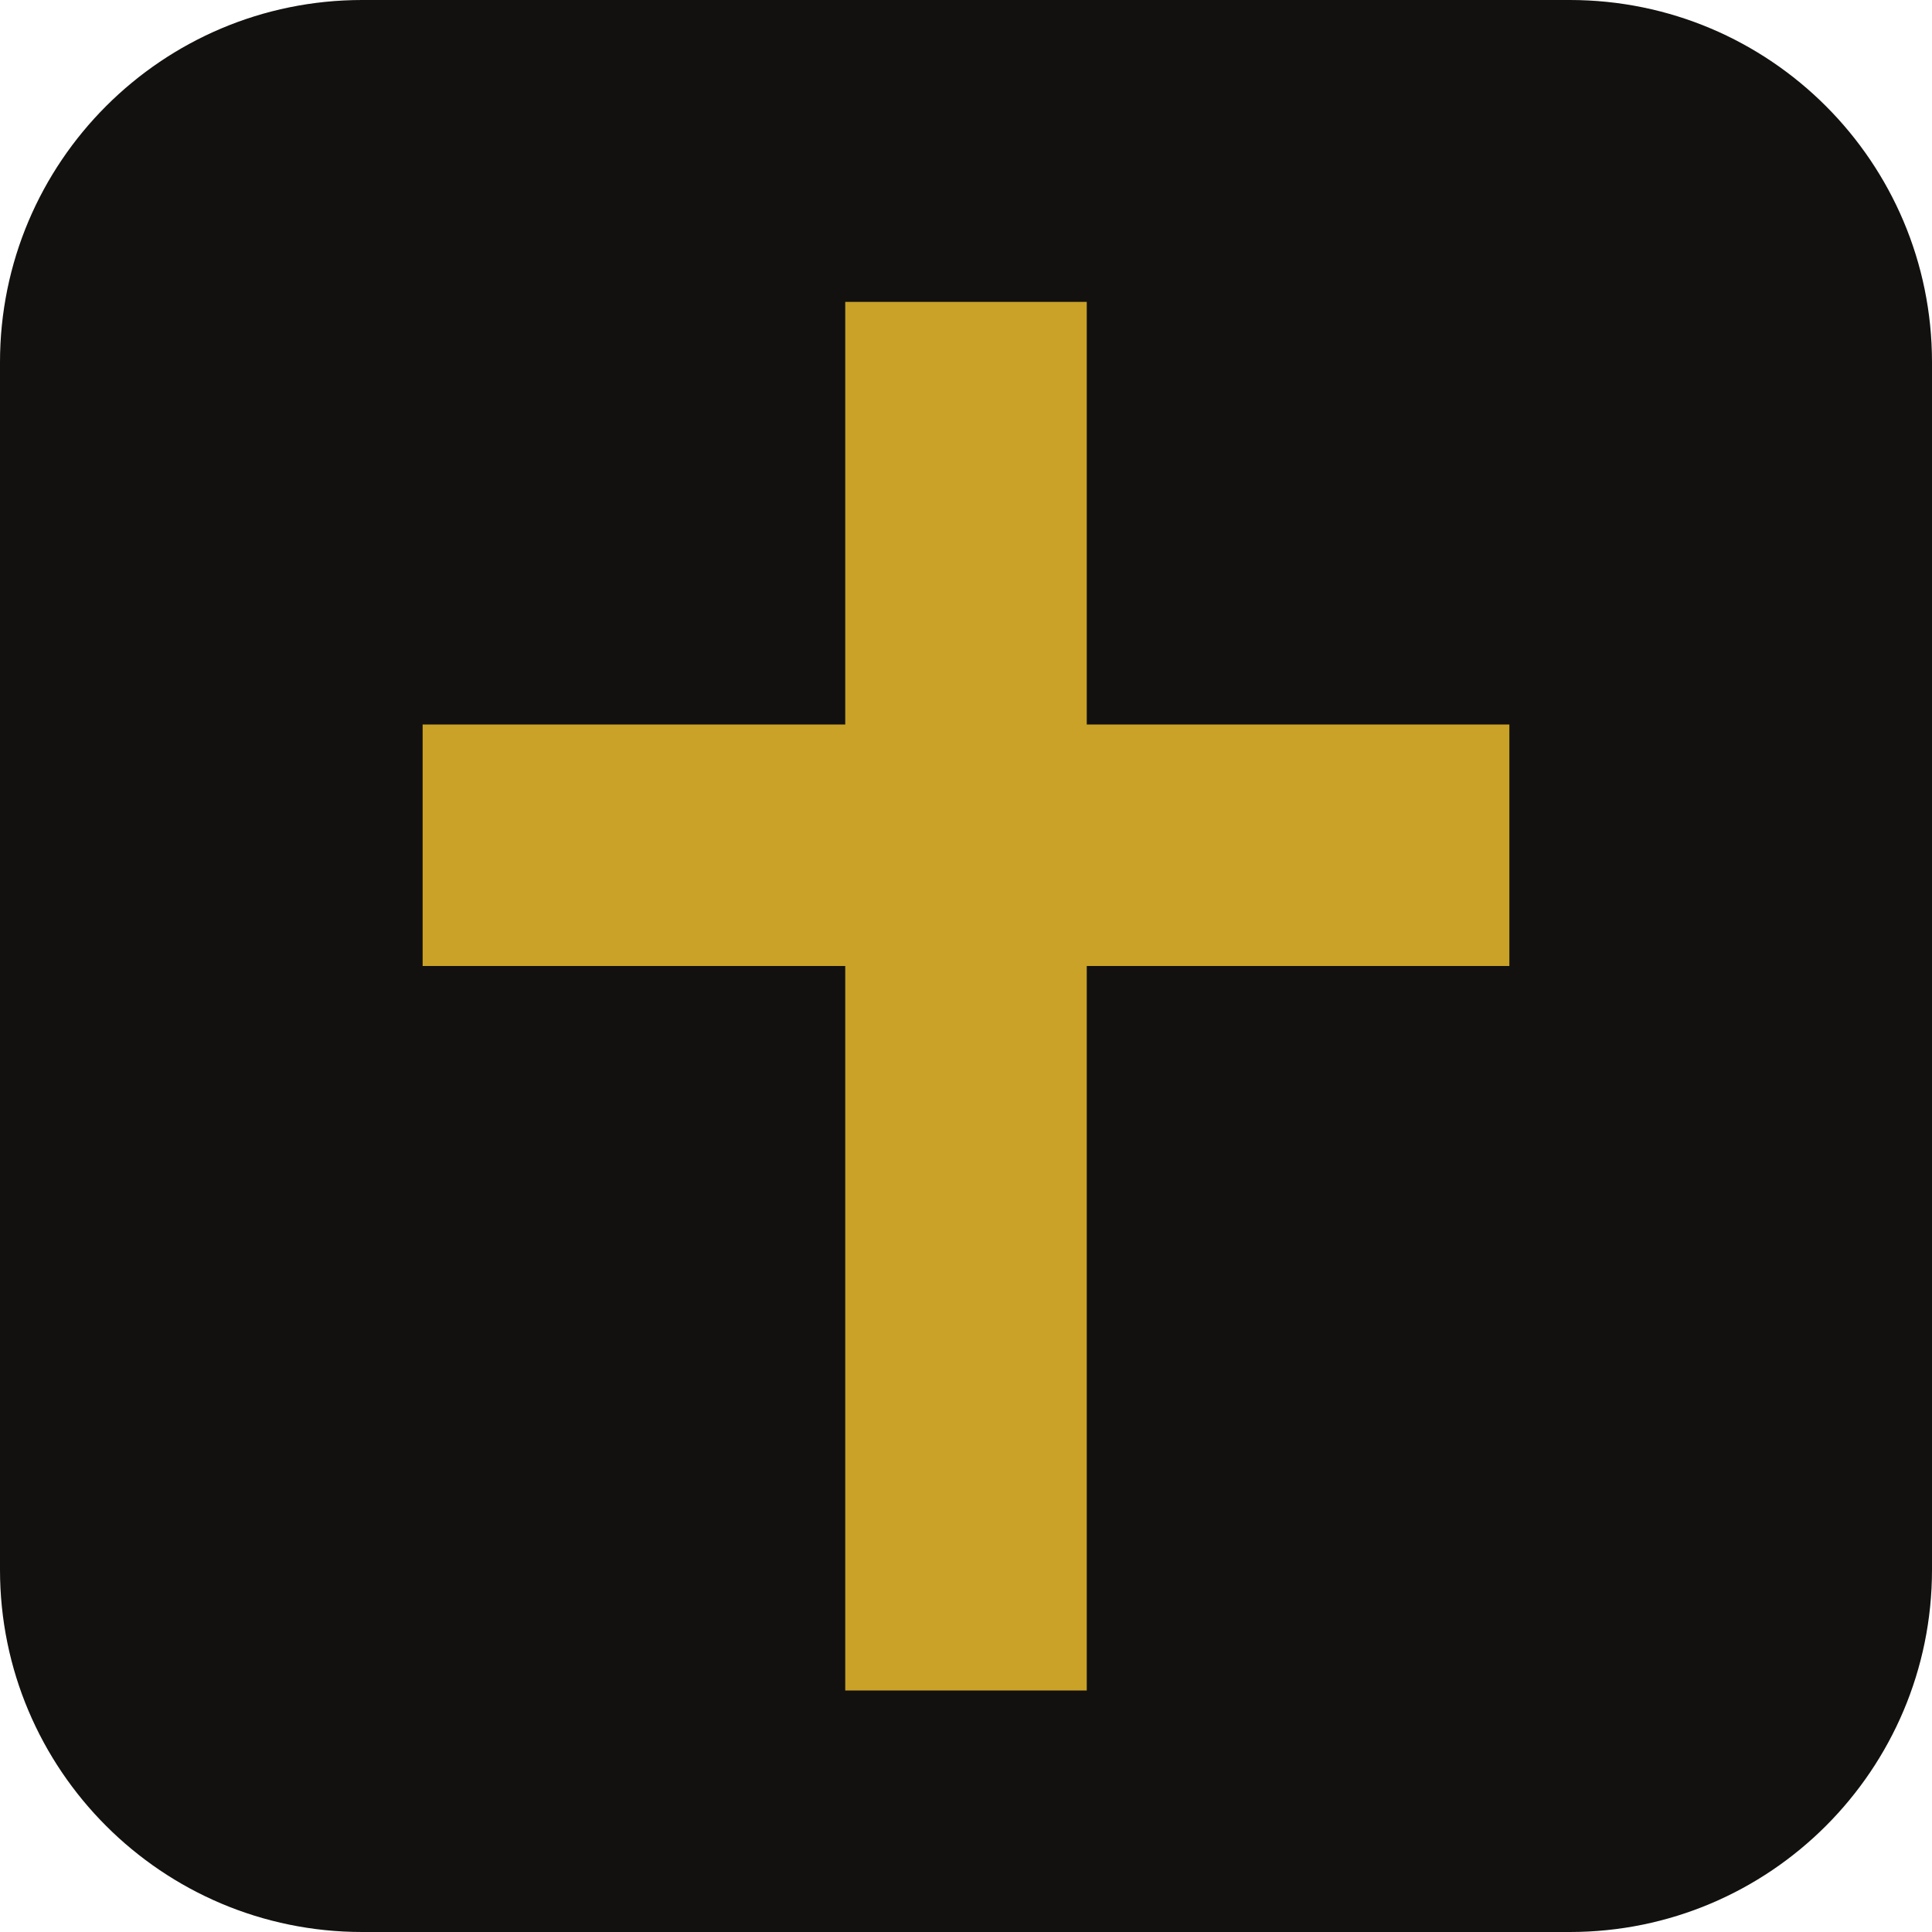
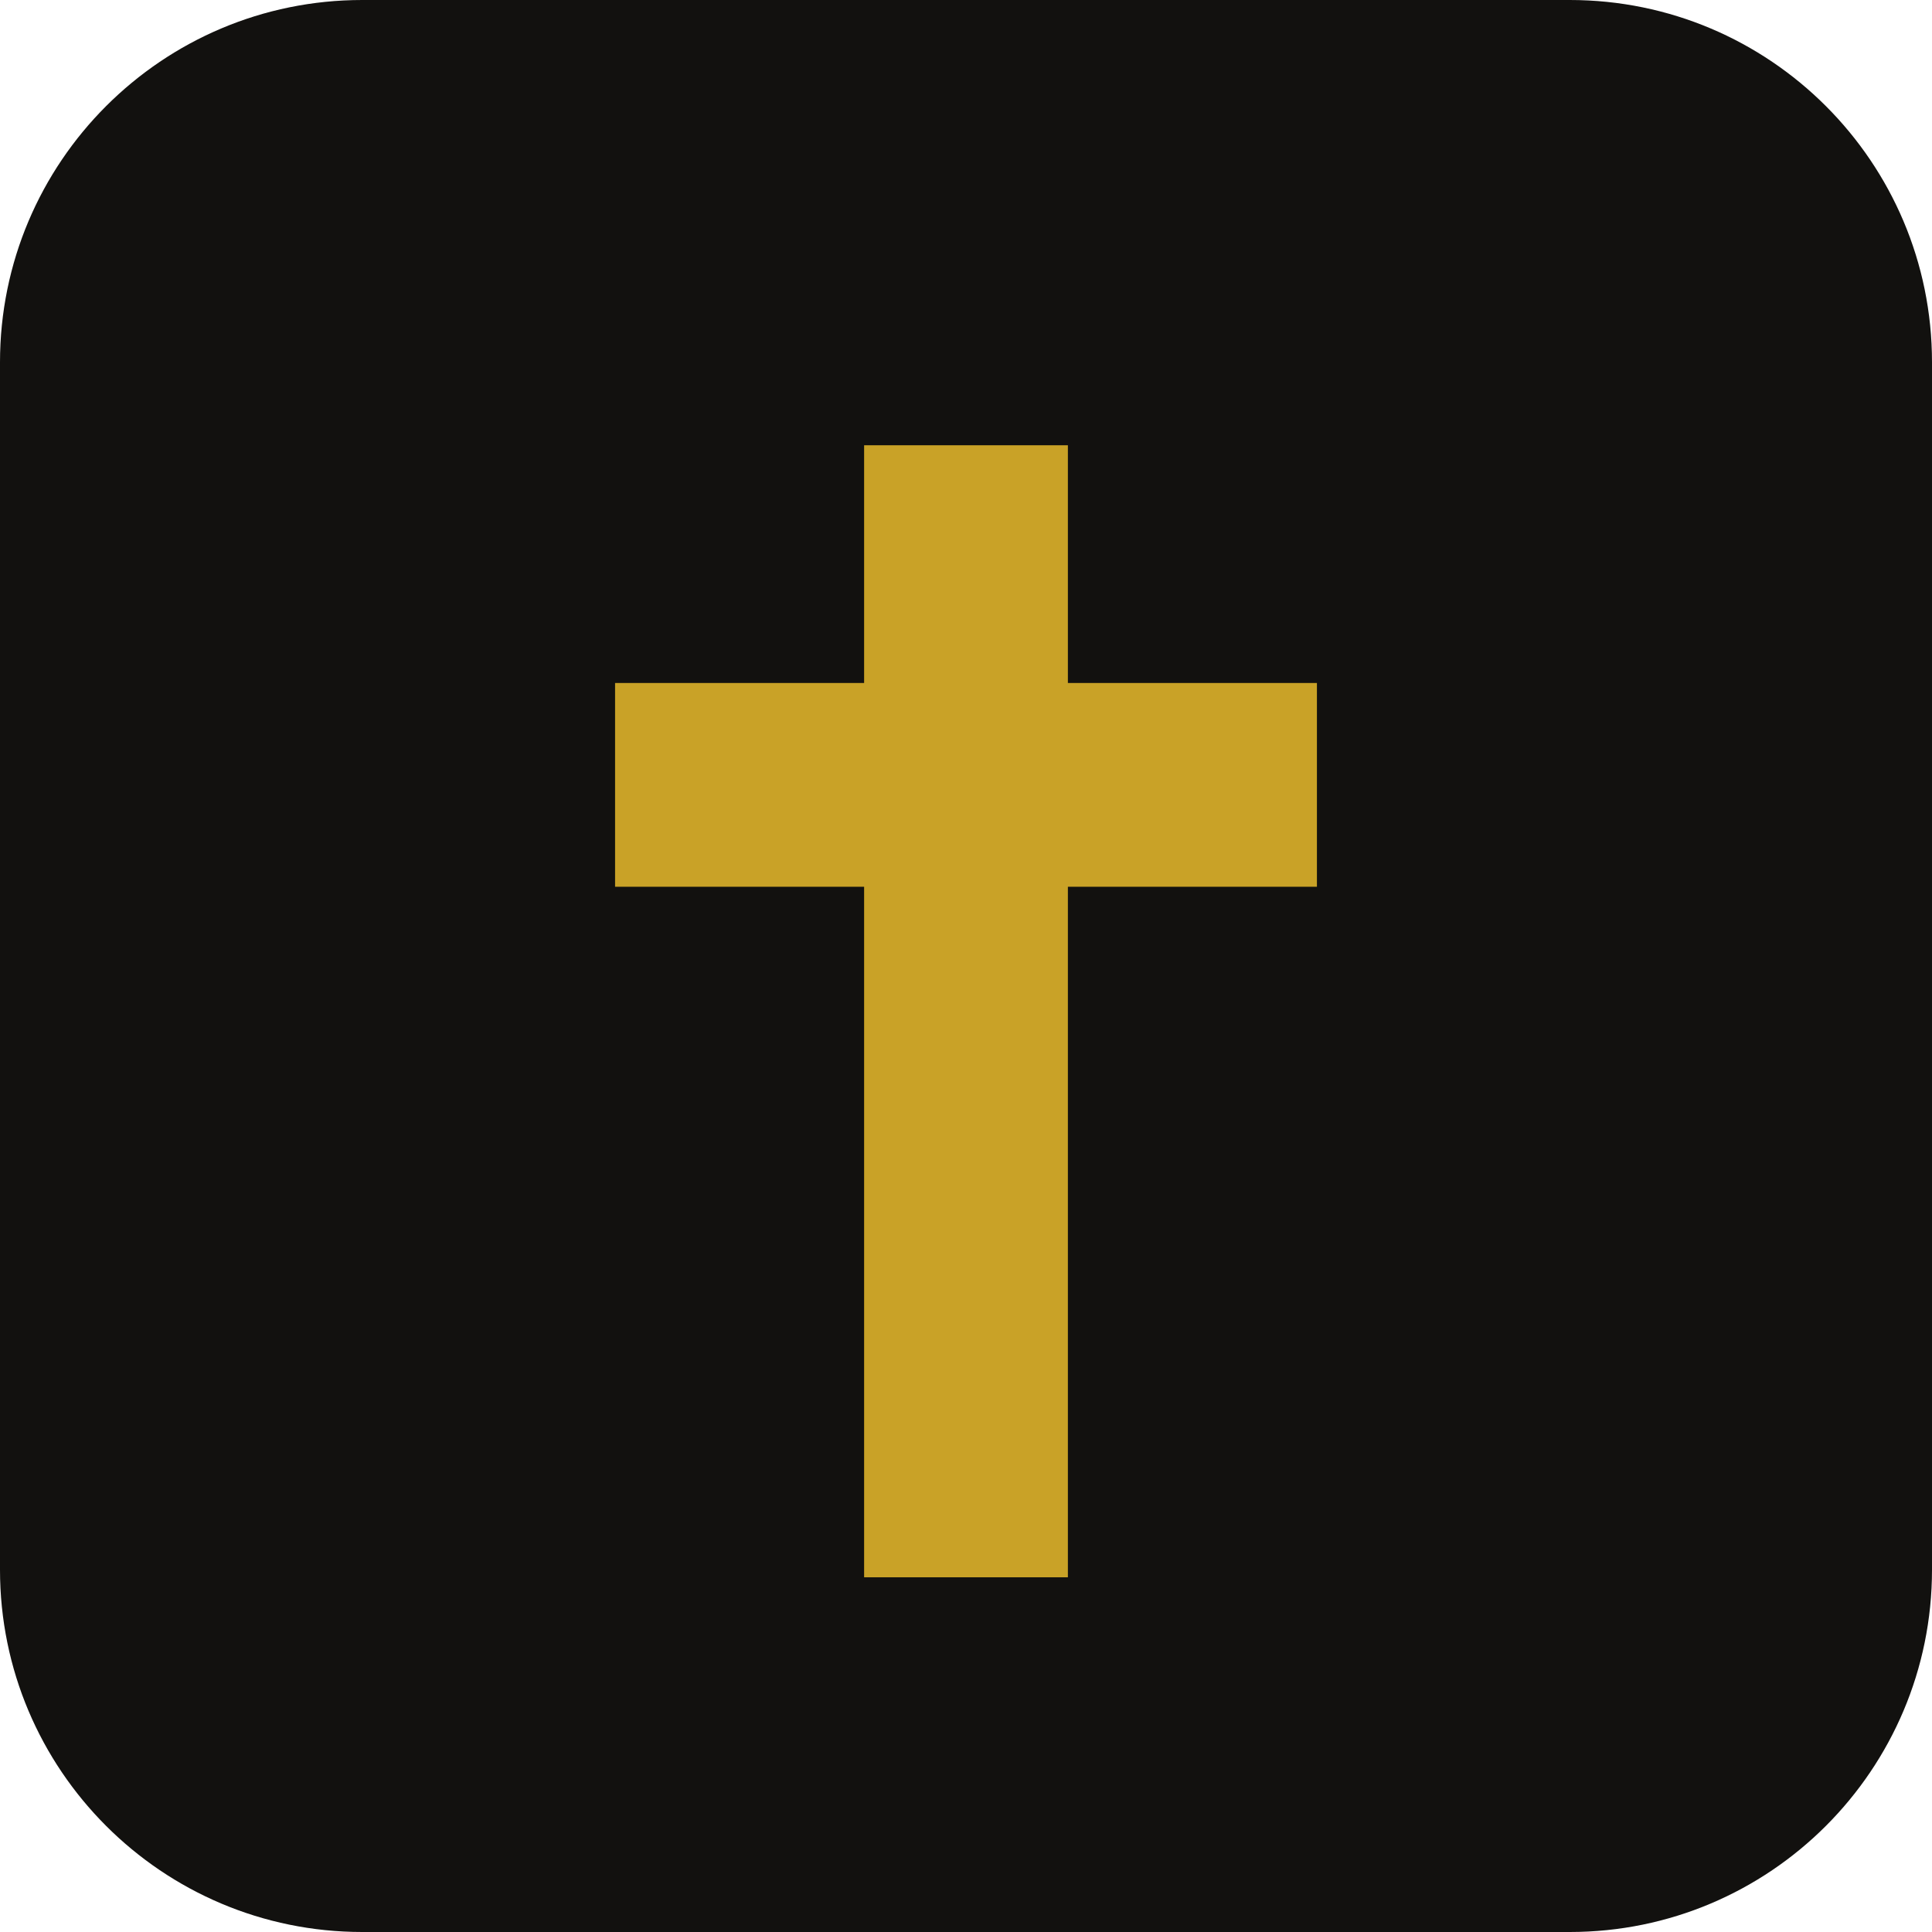
- <svg xmlns="http://www.w3.org/2000/svg" viewBox="0 0 32 32">
-   <rect width="32" height="32" rx="6" fill="#12110f" />
-   <path d="M14 5h4v7h7v4h-7v12h-4V16H7v-4h7z" fill="#c9a227" />
+ <svg xmlns="http://www.w3.org/2000/svg" width="512" height="512" viewBox="0 0 512 512">
+   <rect width="512" height="512" rx="96" fill="#12110f" />
+   <g transform="translate(0 12.00)" fill="#c9a227">
+     <rect x="229.00" y="106.00" width="54.00" height="300.00" />
+     <rect x="163.00" y="169.00" width="186.00" height="54.00" />
+   </g>
</svg>
